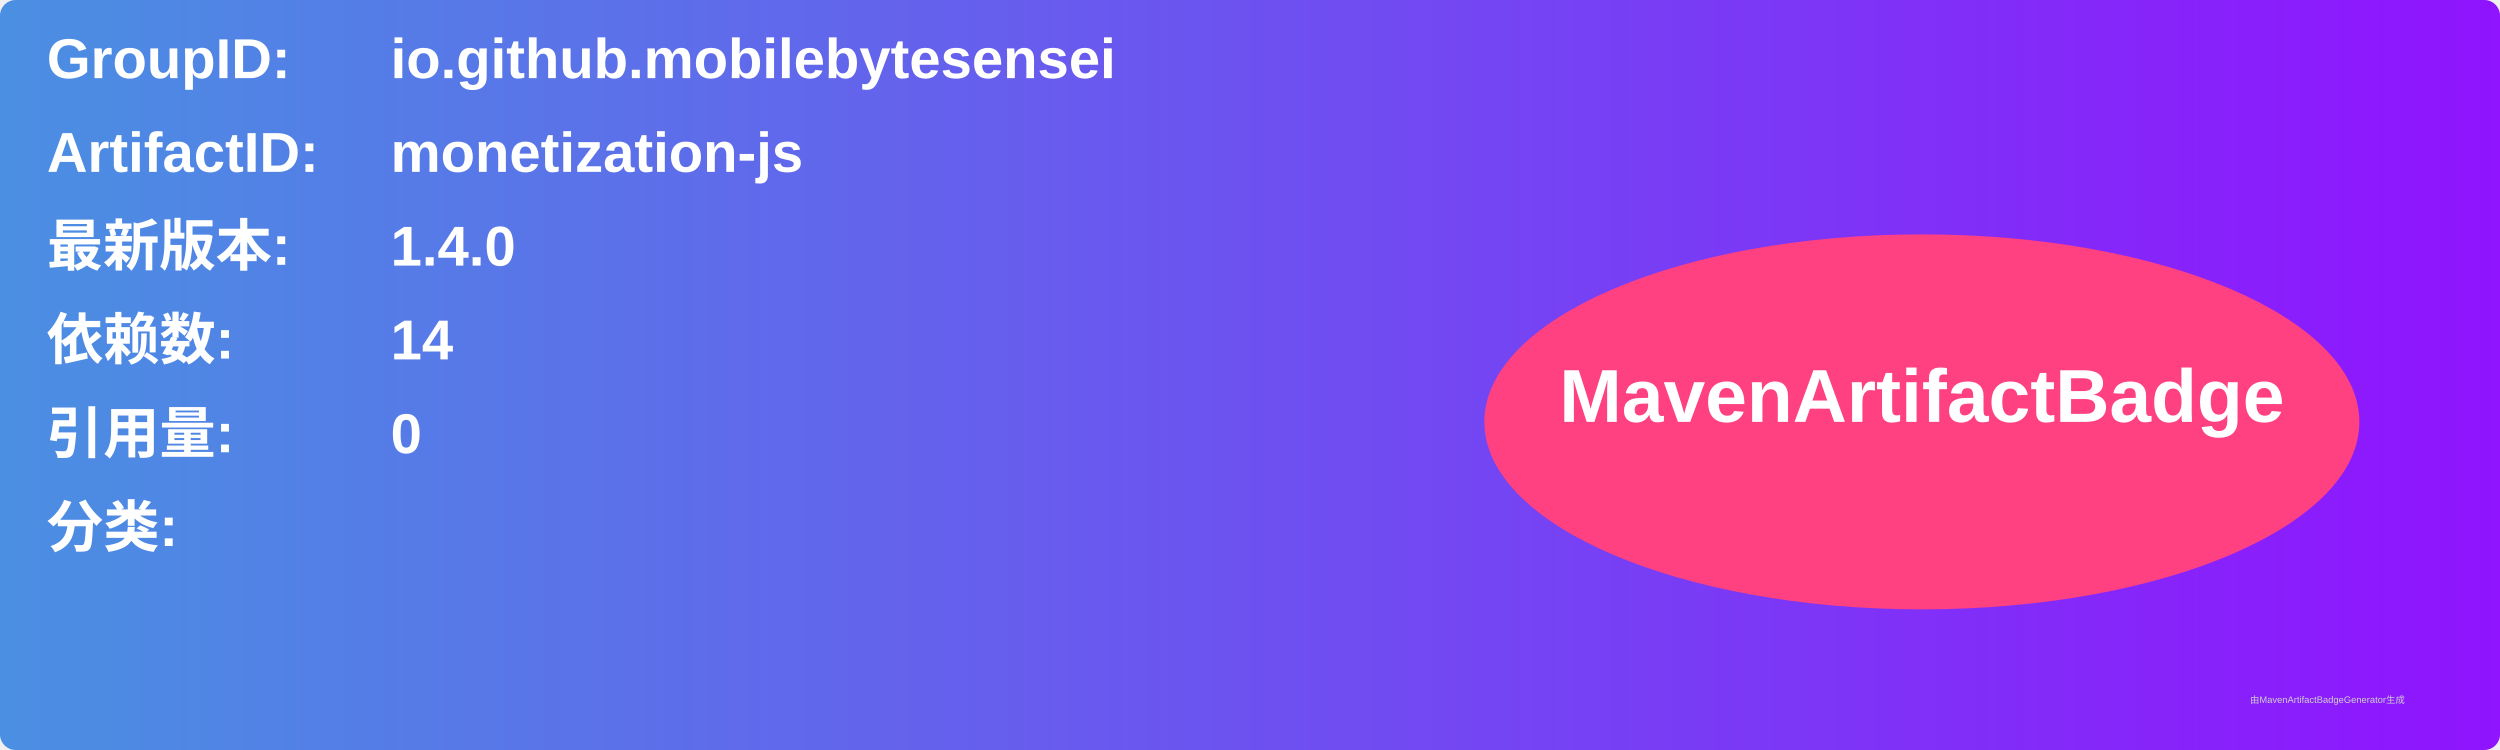
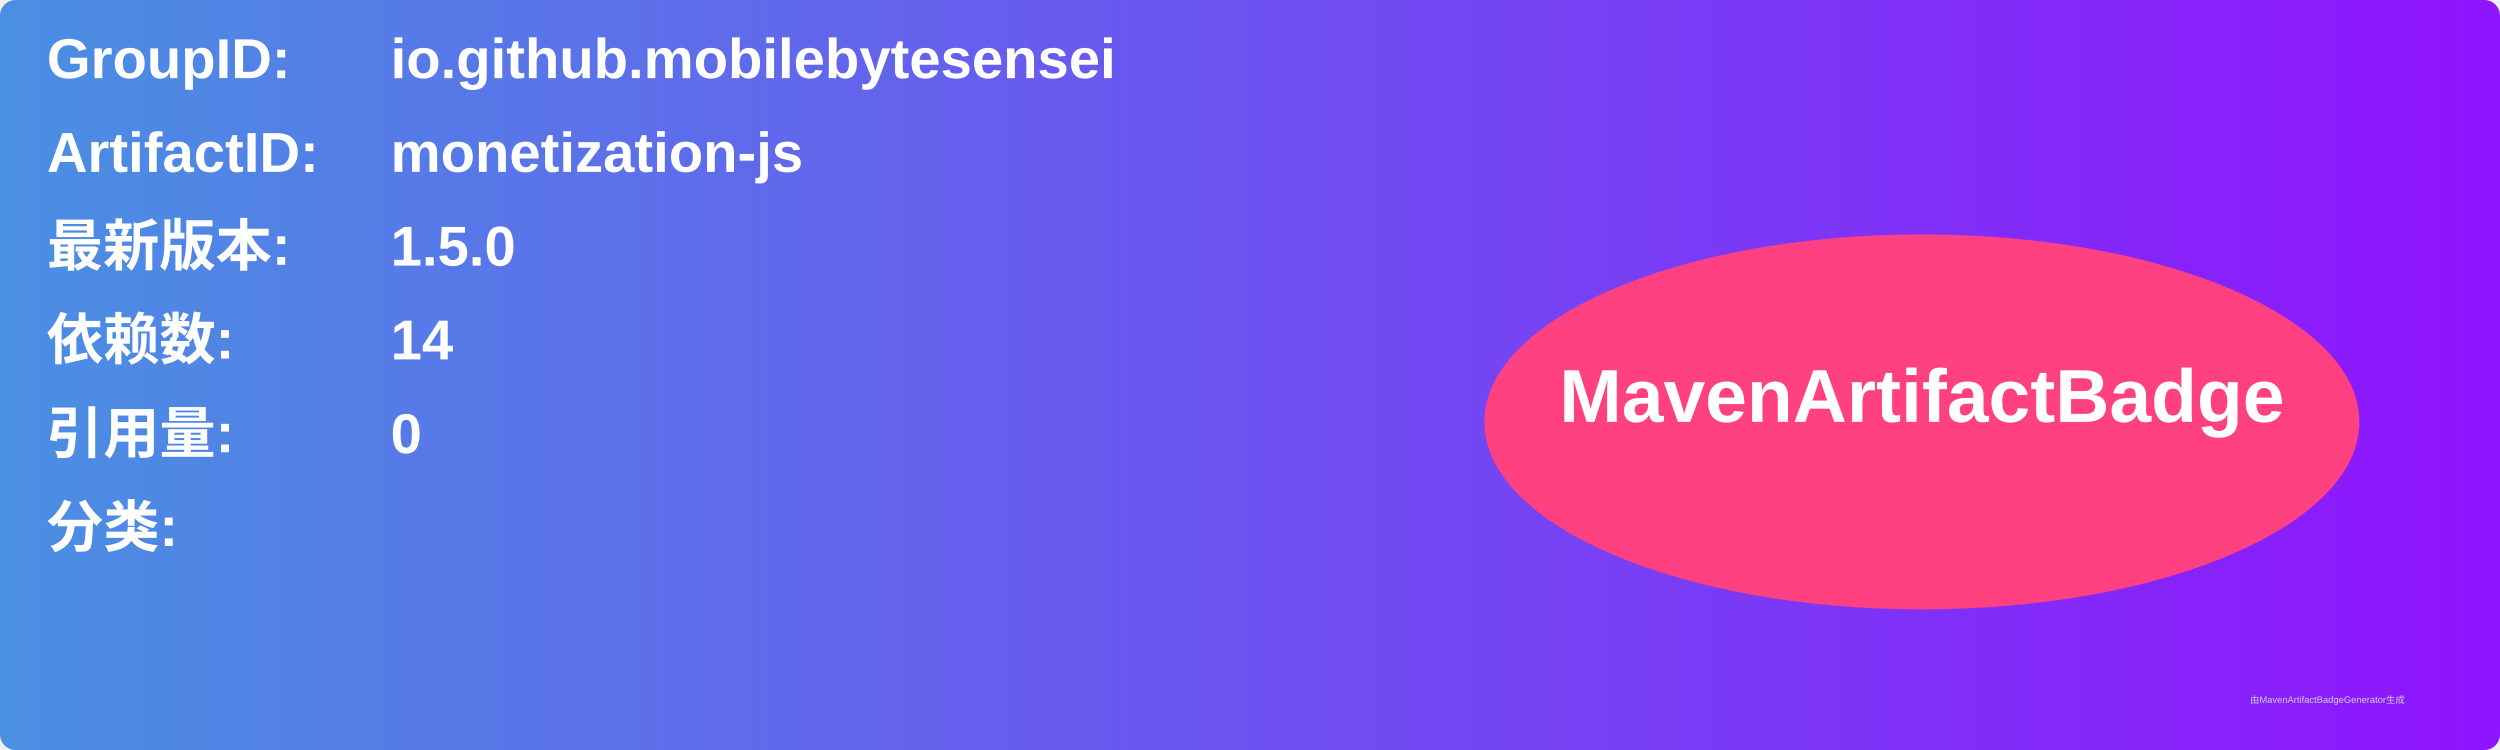
<svg xmlns="http://www.w3.org/2000/svg" width="800" height="240" viewBox="0 0 800 240">
  <linearGradient id="grad" x1="0%" y1="0%" x2="100%" y2="0%">
    <stop offset="0%" stop-color="#4a90e2" />
    <stop offset="100%" stop-color="#9013fe" />
  </linearGradient>
  <rect width="100%" height="100%" rx="5" ry="5" fill="url(#grad)" />
  <g transform="translate(15, 15)">
    <text x="0" y="10" font-family="Arial" font-size="18" fill="white" font-weight="bold" width="260">GroupID:</text>
    <text x="110" y="10" font-family="Arial" font-size="18" fill="white" font-weight="bold" width="460">io.github.mobilebytesensei</text>
    <text x="0" y="40" font-family="Arial" font-size="18" fill="white" font-weight="bold" width="260">ArtifactID:</text>
    <text x="110" y="40" font-family="Arial" font-size="18" fill="white" font-weight="bold" width="460">monetization-js</text>
    <text x="0" y="70" font-family="Arial" font-size="18" fill="white" font-weight="bold">最新版本:</text>
    <text x="110" y="70" font-family="Arial" font-size="18" fill="white" font-weight="bold">
-       <tspan font-weight="bold">1.4.0</tspan>
+       <tspan font-weight="bold">1.5.0</tspan>
    </text>
    <text x="0" y="100" font-family="Arial" font-size="18" fill="white" font-weight="bold">依赖数: </text>
    <text x="110" y="100" font-family="Arial" font-size="18" fill="white">
      <tspan font-weight="bold">14</tspan>
    </text>
    <text x="0" y="130" font-family="Arial" font-size="18" fill="white" font-weight="bold">引用量: </text>
    <text x="110" y="130" font-family="Arial" font-size="18" fill="white">
      <tspan font-weight="bold">0</tspan>
    </text>
    <text x="0" y="160" font-family="Arial" font-size="18" fill="white" font-weight="bold">分类:</text>
    <text x="10" y="190" font-family="Arial" font-size="10" fill="white">
      <tspan font-weight="bold" />
    </text>
    <ellipse cx="600" cy="120" rx="140" ry="60" fill="#ff4081" />
    <text x="600" y="120" text-anchor="middle" font-family="Arial" font-size="24" fill="white" font-weight="bold">MavenArtifactBadge</text>
  </g>
  <text x="720" y="225" font-family="Arial" font-size="3" fill="#d0d0d0">由MavenArtifactBadgeGenerator生成</text>
</svg>
